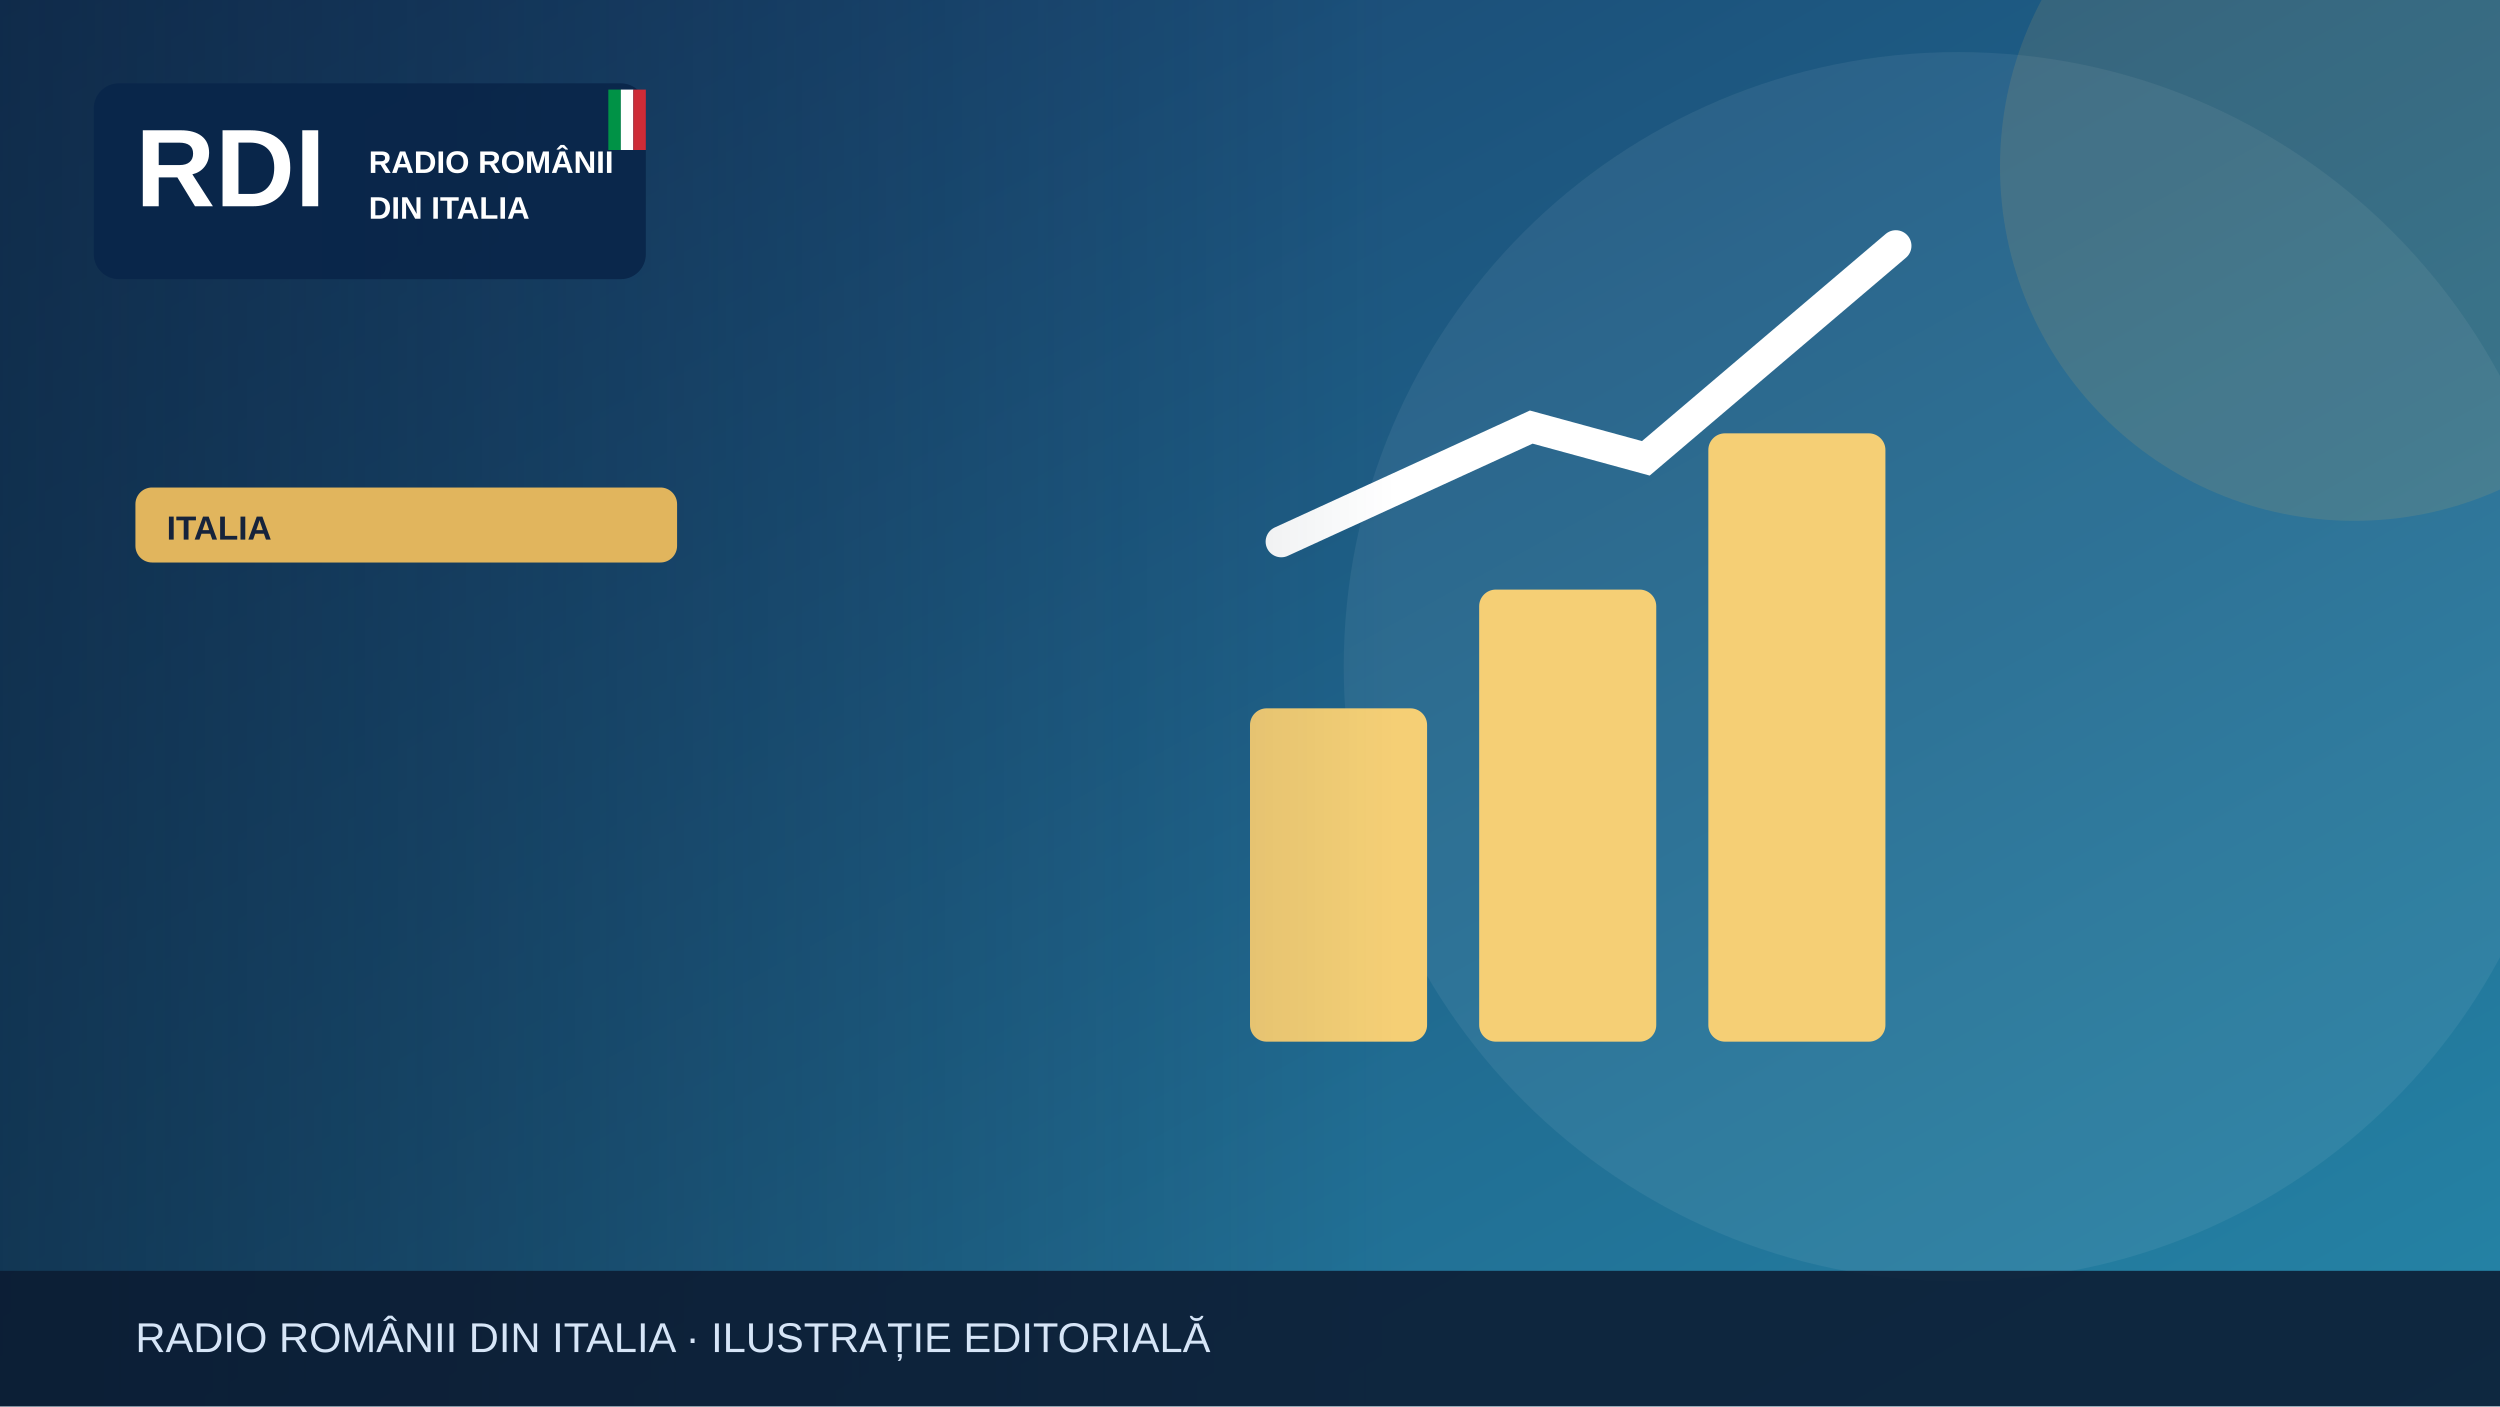
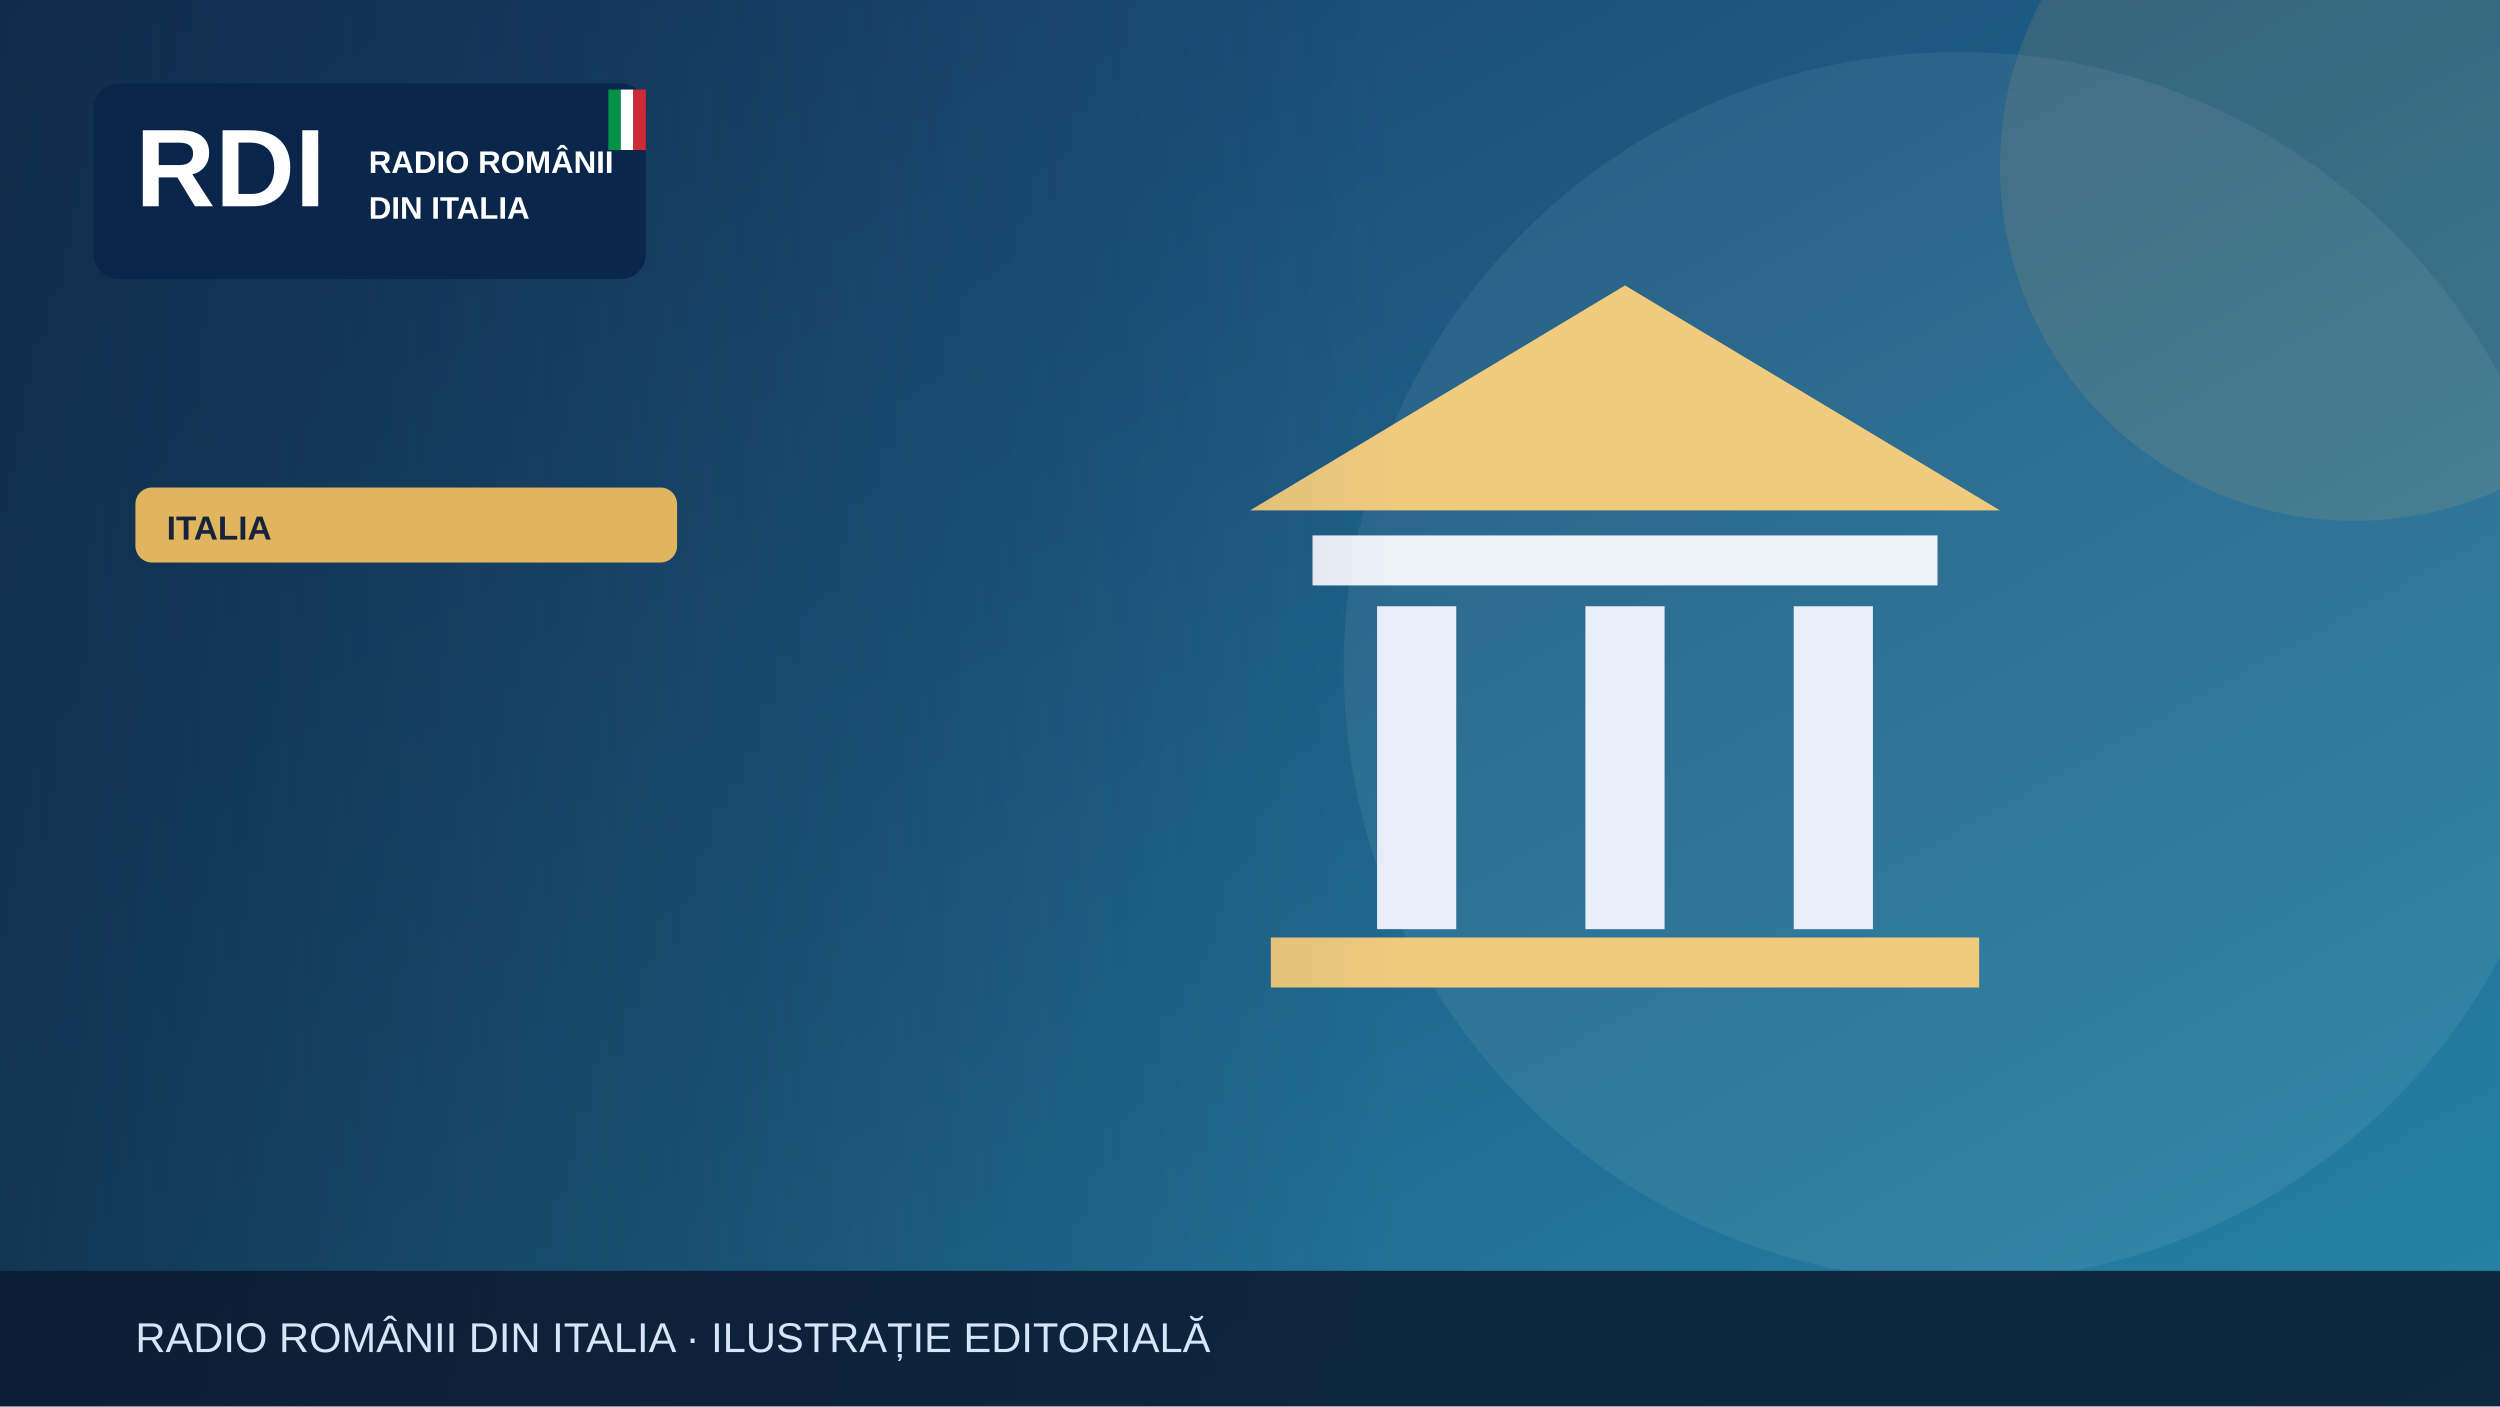
<svg xmlns="http://www.w3.org/2000/svg" width="1200" height="675" viewBox="0 0 1200 675" role="img" aria-label="Illustrazione editoriale RDI">
  <defs>
    <linearGradient id="bg" x2="1" y2="1">
      <stop stop-color="#183c69" />
      <stop offset="1" stop-color="#2585a7" />
    </linearGradient>
    <linearGradient id="shade">
      <stop stop-color="#0b223a" stop-opacity=".65" />
      <stop offset="1" stop-color="#0b223a" stop-opacity="0" />
    </linearGradient>
  </defs>
  <rect width="1200" height="675" fill="url(#bg)" />
  <circle cx="940" cy="320" r="295" fill="#fff" opacity=".065" />
  <circle cx="1130" cy="80" r="170" fill="#e1b55d" opacity=".13" />
  <g>
-     <g fill="#f5cf75">
-       <rect x="600" y="340" width="85" height="160" rx="8" />
-       <rect x="710" y="283" width="85" height="217" rx="8" />
-       <rect x="820" y="208" width="85" height="292" rx="8" />
+     <path d="M600 245 780 137 960 245Z" fill="#f0cb7e" />
+     <rect x="630" y="257" width="300" height="24" fill="#edf2f9" />
+     <g stroke="#e9eff9" stroke-width="38">
+       <path d="M680 291v155m100-155v155m100-155v155" />
    </g>
-     <path d="M615 260 735 205 790 220 910 118" fill="none" stroke="#fff" stroke-width="15" stroke-linecap="round" />
+     <rect x="610" y="450" width="340" height="24" fill="#f0cb7e" />
  </g>
  <rect x="0" y="0" width="670" height="675" fill="url(#shade)" />
  <rect x="45" y="40" width="265" height="94" rx="12" fill="#09264a" opacity=".97" />
  <text x="65" y="99" font-family="Arial,sans-serif" font-size="53" font-weight="900" fill="white">RDI</text>
  <text x="177" y="83" font-family="Arial,sans-serif" font-size="15" font-weight="800" fill="white">RADIO ROMÂNII</text>
  <text x="177" y="105" font-family="Arial,sans-serif" font-size="15" font-weight="800" fill="white">DIN ITALIA</text>
  <rect x="292" y="43" width="6" height="29" fill="#009246" />
  <rect x="298" y="43" width="6" height="29" fill="#fff" />
  <rect x="304" y="43" width="6" height="29" fill="#ce2b37" />
  <rect x="65" y="234" width="260" height="36" rx="8" fill="#e1b55d" />
  <text x="80" y="259" font-family="Arial,sans-serif" font-size="16" font-weight="800" fill="#16233b">ITALIA</text>
  <rect y="610" width="1200" height="65" fill="#0b1b32" opacity=".88" />
  <text x="65" y="649" font-family="Arial,sans-serif" font-size="20" fill="#d6e5f7">RADIO ROMÂNII DIN ITALIA · ILUSTRAȚIE EDITORIALĂ</text>
</svg>
